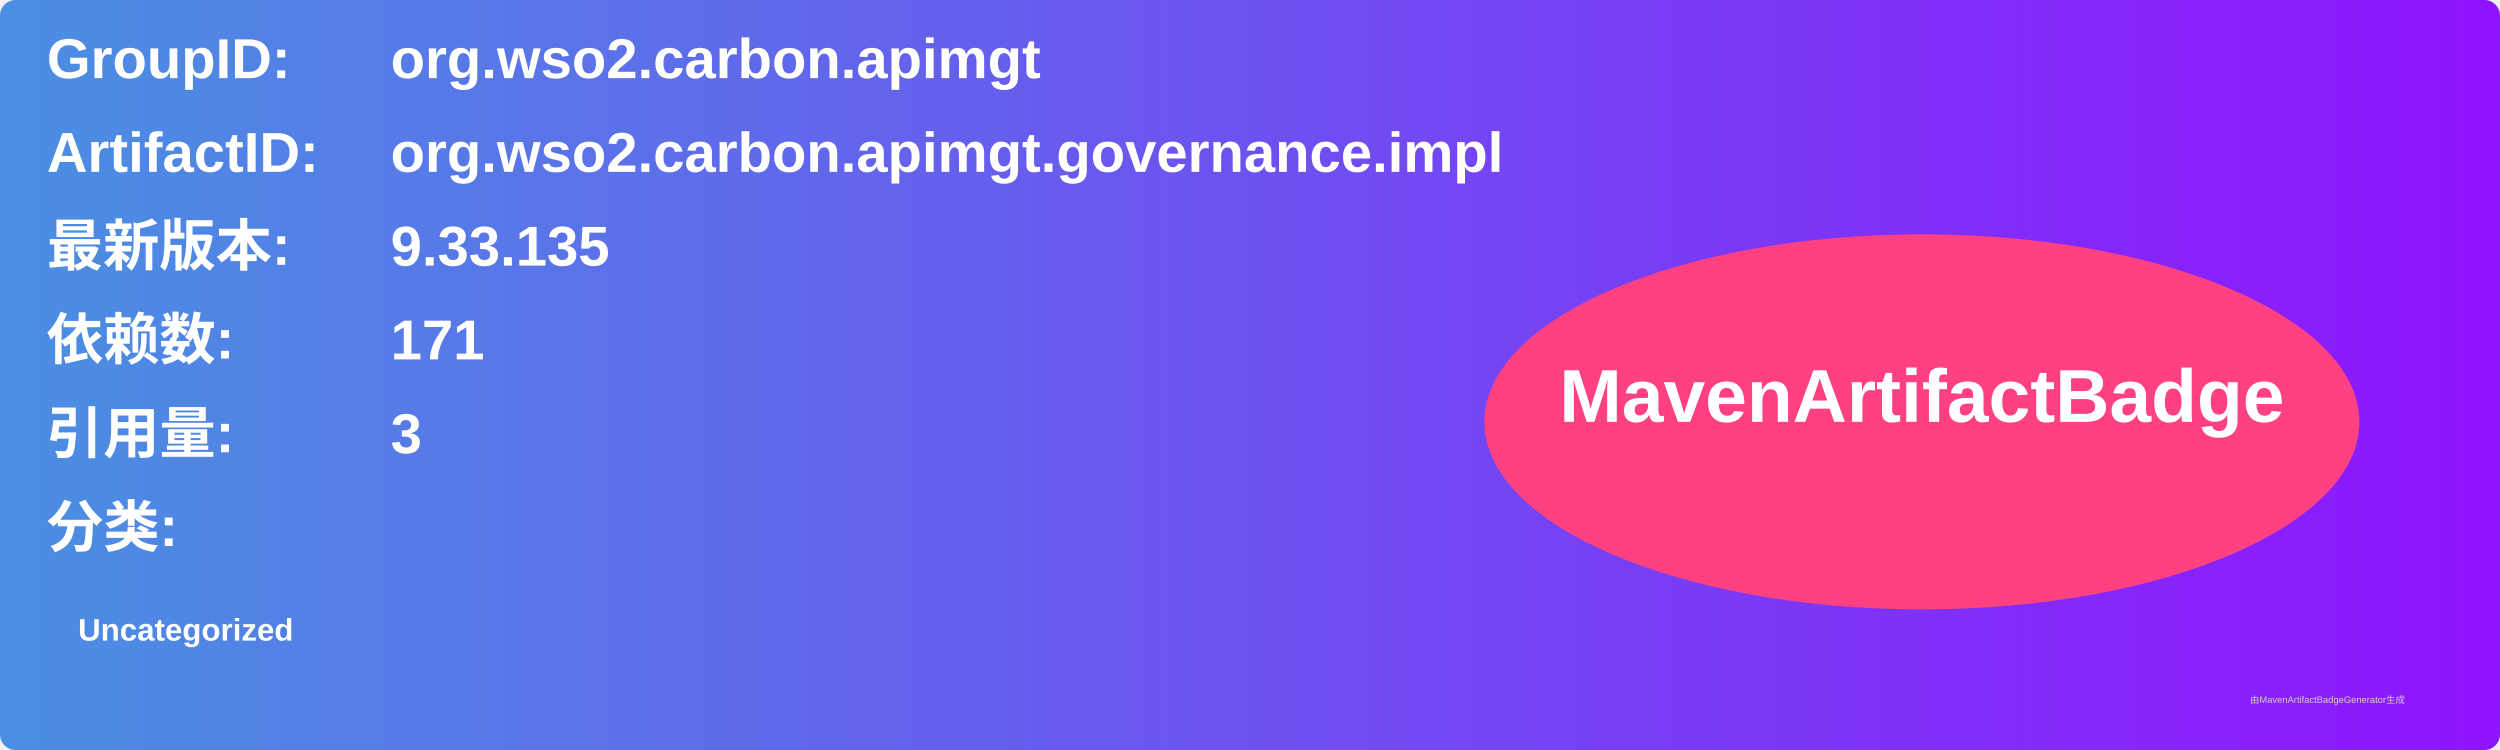
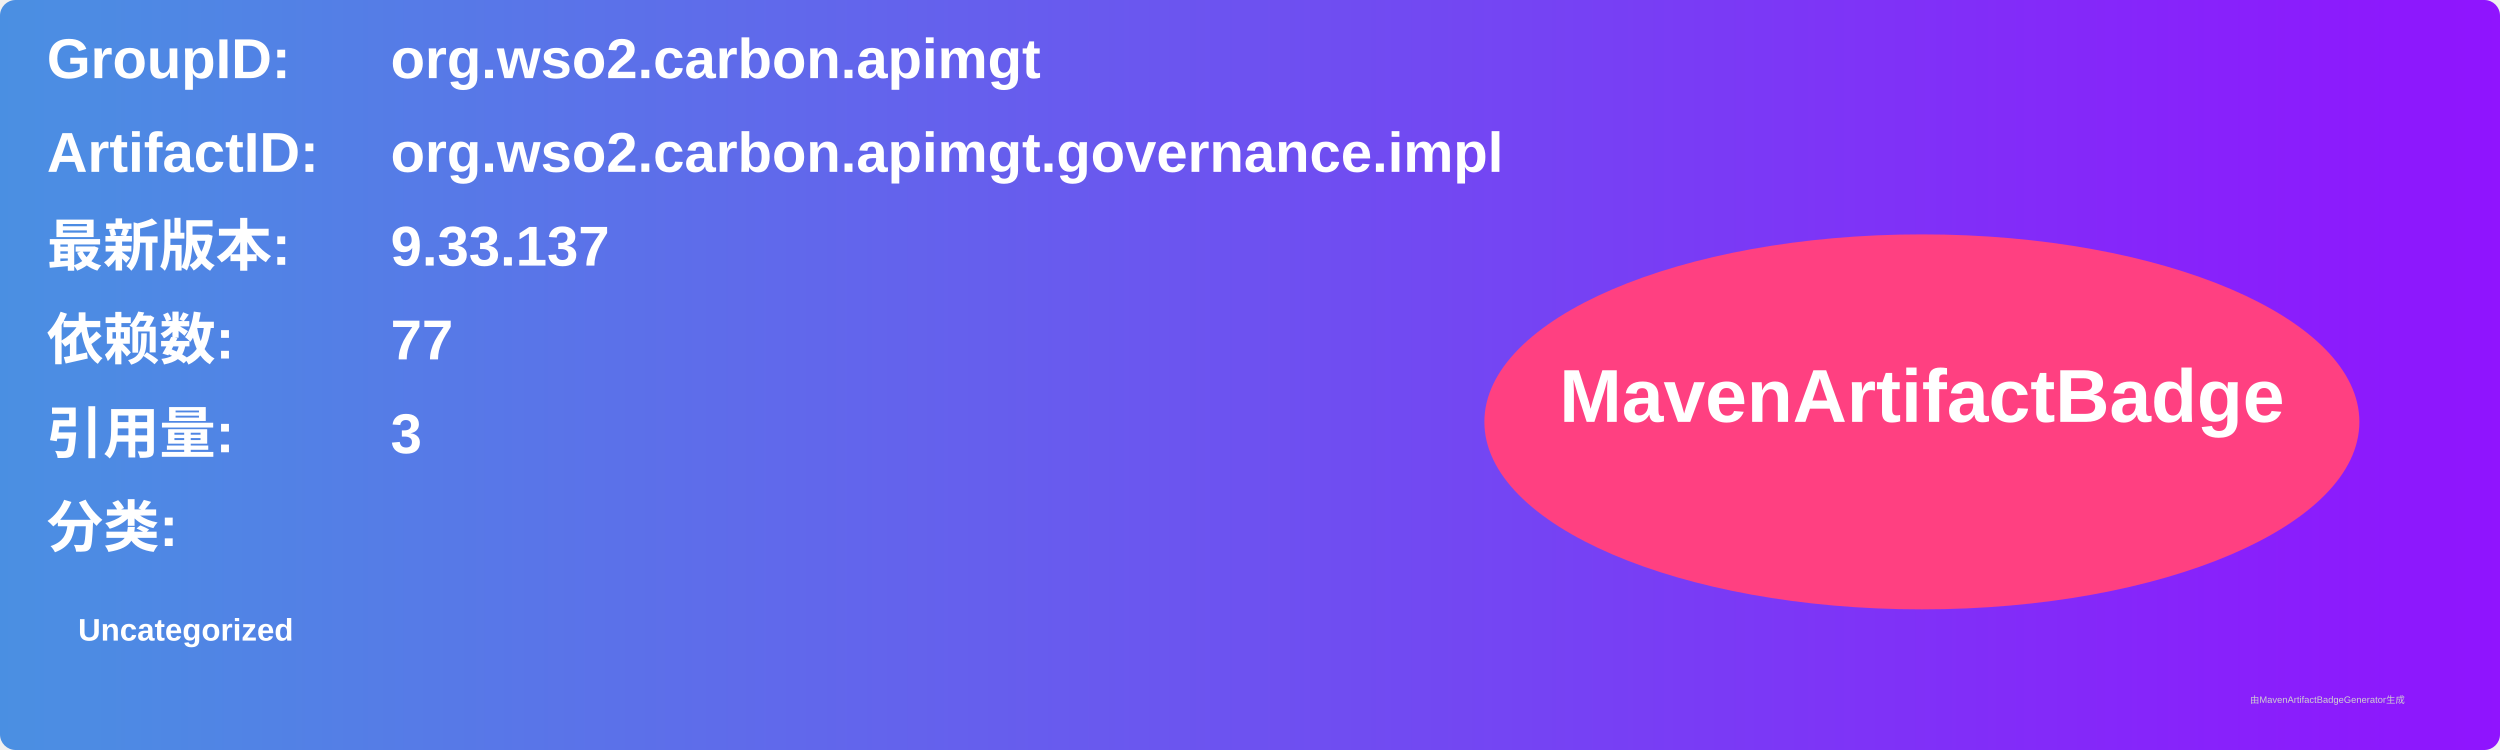
<svg xmlns="http://www.w3.org/2000/svg" width="800" height="240" viewBox="0 0 800 240">
  <linearGradient id="grad" x1="0%" y1="0%" x2="100%" y2="0%">
    <stop offset="0%" stop-color="#4a90e2" />
    <stop offset="100%" stop-color="#9013fe" />
  </linearGradient>
  <rect width="100%" height="100%" rx="5" ry="5" fill="url(#grad)" />
  <g transform="translate(15, 15)">
    <text x="0" y="10" font-family="Arial" font-size="18" fill="white" font-weight="bold" width="260">GroupID:</text>
    <text x="110" y="10" font-family="Arial" font-size="18" fill="white" font-weight="bold" width="460">org.wso2.carbon.apimgt</text>
    <text x="0" y="40" font-family="Arial" font-size="18" fill="white" font-weight="bold" width="260">ArtifactID:</text>
    <text x="110" y="40" font-family="Arial" font-size="18" fill="white" font-weight="bold" width="460">org.wso2.carbon.apimgt.governance.impl</text>
    <text x="0" y="70" font-family="Arial" font-size="18" fill="white" font-weight="bold">最新版本:</text>
    <text x="110" y="70" font-family="Arial" font-size="18" fill="white" font-weight="bold">
-       <tspan font-weight="bold">9.33.135</tspan>
+       <tspan font-weight="bold">9.33.137</tspan>
    </text>
    <text x="0" y="100" font-family="Arial" font-size="18" fill="white" font-weight="bold">依赖数: </text>
    <text x="110" y="100" font-family="Arial" font-size="18" fill="white">
-       <tspan font-weight="bold">171</tspan>
+       <tspan font-weight="bold">77</tspan>
    </text>
    <text x="0" y="130" font-family="Arial" font-size="18" fill="white" font-weight="bold">引用量: </text>
    <text x="110" y="130" font-family="Arial" font-size="18" fill="white">
      <tspan font-weight="bold">3</tspan>
    </text>
    <text x="0" y="160" font-family="Arial" font-size="18" fill="white" font-weight="bold">分类:</text>
    <text x="10" y="190" font-family="Arial" font-size="10" fill="white">
      <tspan font-weight="bold">Uncategorized</tspan>
    </text>
    <ellipse cx="600" cy="120" rx="140" ry="60" fill="#ff4081" />
    <text x="600" y="120" text-anchor="middle" font-family="Arial" font-size="24" fill="white" font-weight="bold">MavenArtifactBadge</text>
  </g>
  <text x="720" y="225" font-family="Arial" font-size="3" fill="#d0d0d0">由MavenArtifactBadgeGenerator生成</text>
</svg>
